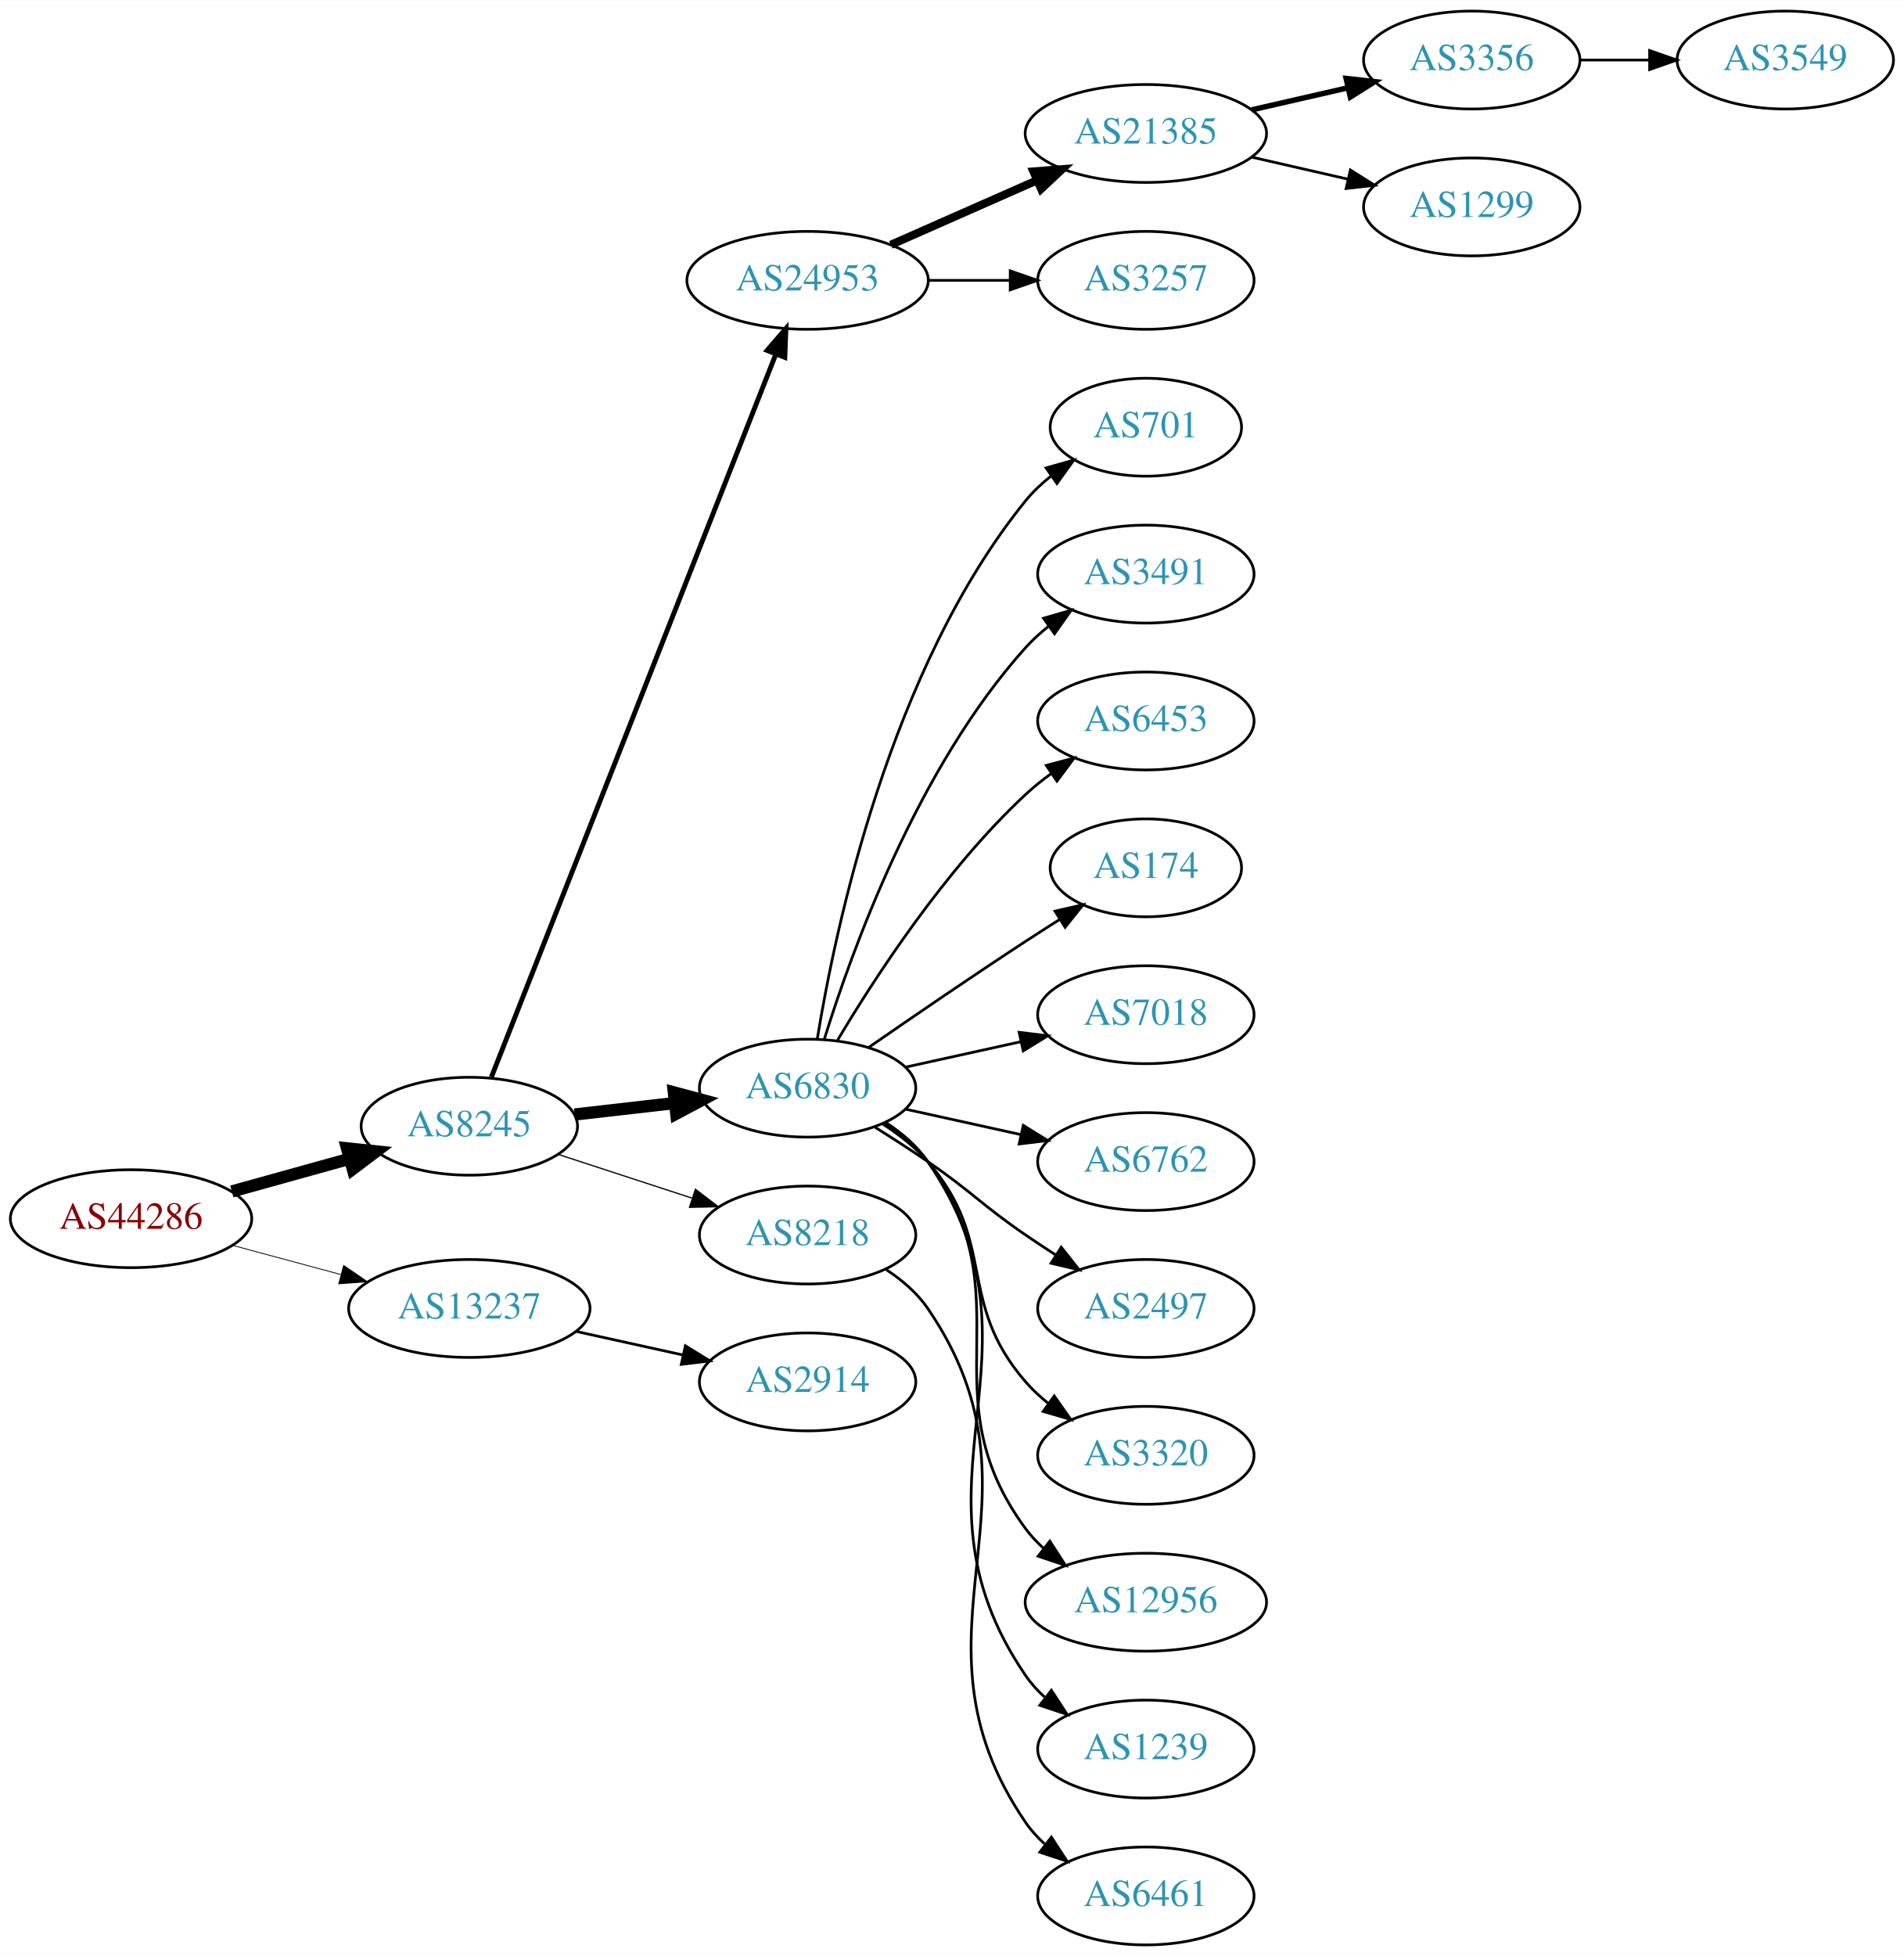
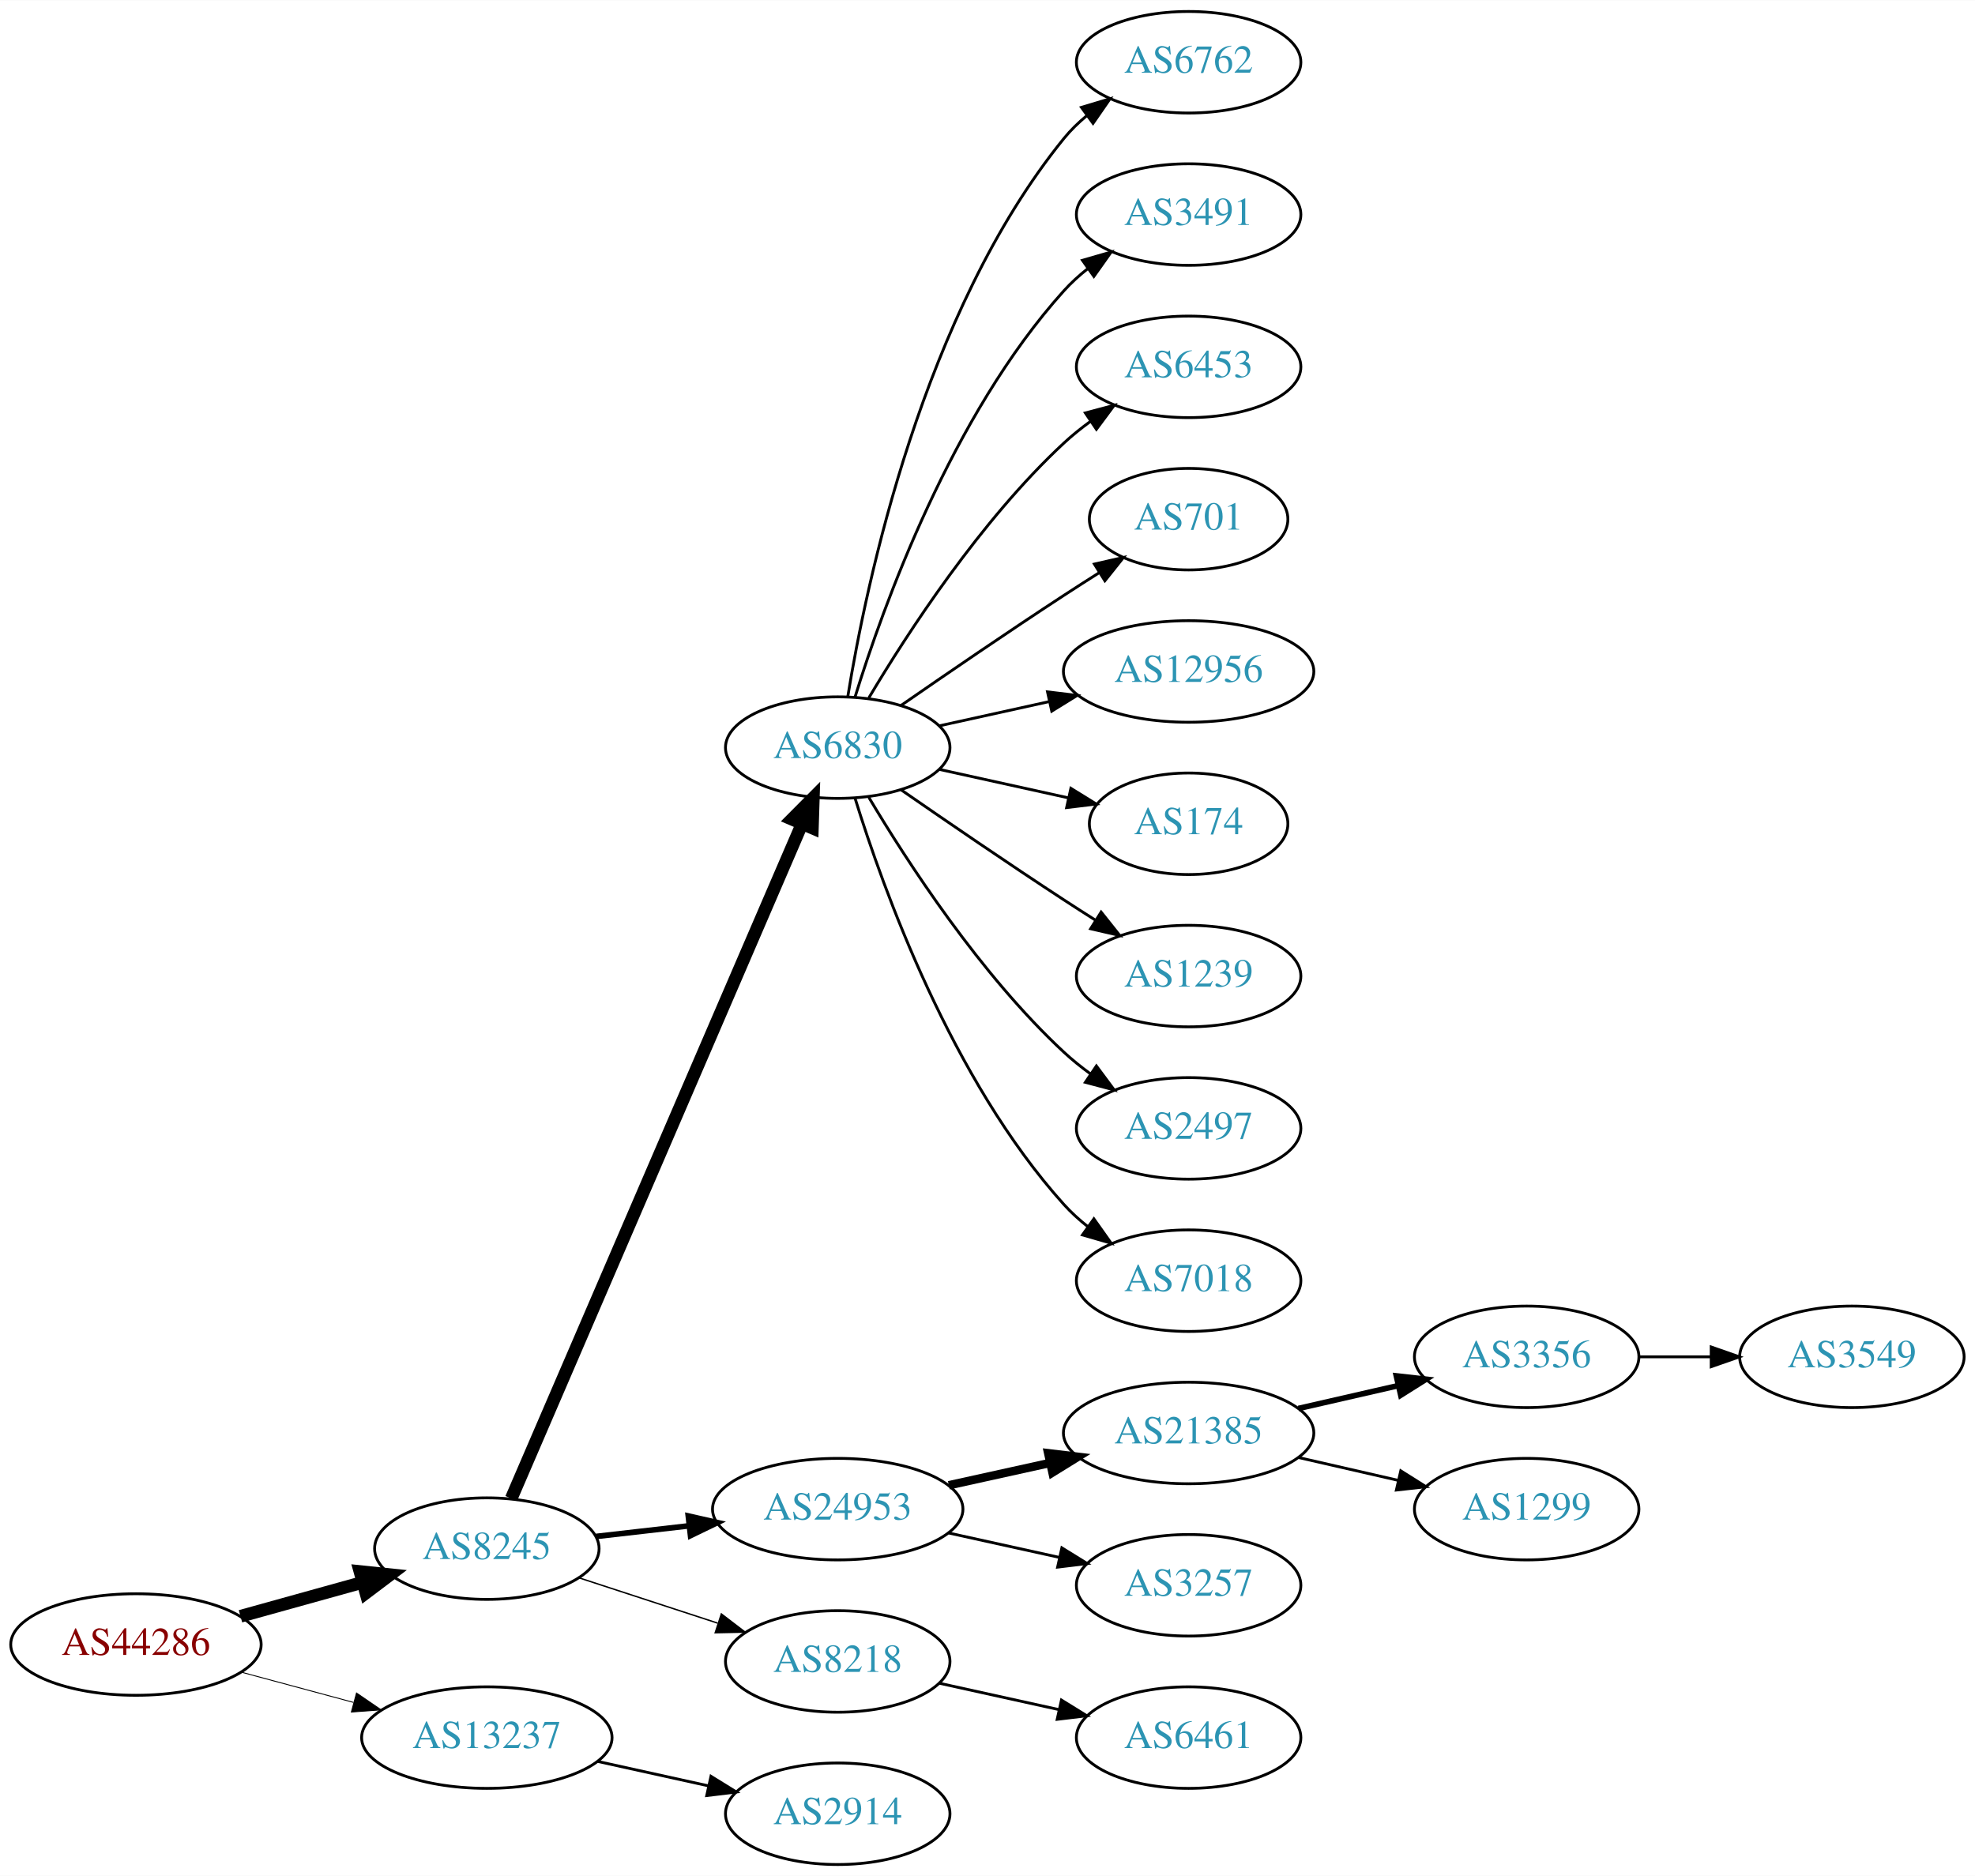
- <svg xmlns="http://www.w3.org/2000/svg" xmlns:xlink="http://www.w3.org/1999/xlink" width="700pt" height="719pt" viewBox="0.00 0.00 700.15 719.00">
-   <g id="graph0" class="graph" transform="scale(1 1) rotate(0) translate(4 715)">
-     <polygon fill="white" stroke="none" points="-4,4 -4,-715 696.155,-715 696.155,4 -4,4" />
+ <svg xmlns="http://www.w3.org/2000/svg" xmlns:xlink="http://www.w3.org/1999/xlink" width="700pt" height="665pt" viewBox="0.00 0.00 700.15 665.00">
+   <g id="graph0" class="graph" transform="scale(1 1) rotate(0) translate(4 661)">
+     <polygon fill="white" stroke="none" points="-4,4 -4,-661 696.155,-661 696.155,4 -4,4" />
    <g id="node1" class="node">
      <g id="a_node1">
        <a xlink:href="/asn/44286" xlink:title="AS44286 ~ crossip communications gmbh [AT]">
-           <ellipse fill="#ffffff" stroke="black" cx="44.196" cy="-267" rx="44.393" ry="18" />
-           <text text-anchor="middle" x="44.196" y="-263.3" font-family="Times,serif" font-size="14.00" fill="#880000">AS44286</text>
+           <ellipse fill="#ffffff" stroke="black" cx="44.196" cy="-78" rx="44.393" ry="18" />
+           <text text-anchor="middle" x="44.196" y="-74.3" font-family="Times,serif" font-size="14.00" fill="#880000">AS44286</text>
        </a>
      </g>
    </g>
    <g id="node2" class="node">
      <g id="a_node2">
        <a xlink:href="/asn/8245" xlink:title="AS8245 ~ Video-Broadcast GmbH [AT]">
-           <ellipse fill="#ffffff" stroke="black" cx="168.588" cy="-301" rx="39.794" ry="18" />
-           <text text-anchor="middle" x="168.588" y="-297.3" font-family="Times,serif" font-size="14.00" fill="#2c94b3">AS8245</text>
+           <ellipse fill="#ffffff" stroke="black" cx="168.588" cy="-112" rx="39.794" ry="18" />
+           <text text-anchor="middle" x="168.588" y="-108.3" font-family="Times,serif" font-size="14.00" fill="#2c94b3">AS8245</text>
        </a>
      </g>
    </g>
    <g id="edge1" class="edge">
-       <path fill="none" stroke="black" stroke-width="4.5" d="M81.256,-277.017C94.76,-280.769 110.241,-285.069 124.33,-288.983" />
-       <polygon fill="black" stroke="black" stroke-width="4.5" points="123.607,-292.869 134.296,-291.751 125.714,-285.281 123.607,-292.869" />
+       <path fill="none" stroke="black" stroke-width="4.5" d="M81.256,-88.017C94.76,-91.769 110.241,-96.069 124.33,-99.983" />
+       <polygon fill="black" stroke="black" stroke-width="4.5" points="123.607,-103.869 134.296,-102.751 125.714,-96.281 123.607,-103.869" />
    </g>
    <g id="node3" class="node">
      <g id="a_node3">
        <a xlink:href="/asn/13237" xlink:title="AS13237 ~ European Backbone of AS13237 [DE]">
-           <ellipse fill="#ffffff" stroke="black" cx="168.588" cy="-234" rx="44.393" ry="18" />
-           <text text-anchor="middle" x="168.588" y="-230.3" font-family="Times,serif" font-size="14.00" fill="#2c94b3">AS13237</text>
+           <ellipse fill="#ffffff" stroke="black" cx="168.588" cy="-45" rx="44.393" ry="18" />
+           <text text-anchor="middle" x="168.588" y="-41.3" font-family="Times,serif" font-size="14.00" fill="#2c94b3">AS13237</text>
        </a>
      </g>
    </g>
    <g id="edge2" class="edge">
-       <path fill="none" stroke="black" stroke-width="0.3" d="M81.586,-257.188C94.052,-253.827 108.171,-250.02 121.312,-246.477" />
-       <polygon fill="black" stroke="black" stroke-width="0.3" points="122.383,-249.814 131.127,-243.831 120.56,-243.055 122.383,-249.814" />
+       <path fill="none" stroke="black" stroke-width="0.321" d="M81.586,-68.188C94.052,-64.827 108.171,-61.02 121.312,-57.477" />
+       <polygon fill="black" stroke="black" stroke-width="0.321" points="122.383,-60.814 131.127,-54.831 120.56,-54.055 122.383,-60.814" />
    </g>
    <g id="node4" class="node">
      <g id="a_node4">
-         <a xlink:href="/asn/24953" xlink:title="AS24953 ~ AS MACRO: AS-24953 (customers) [AT]">
-           <ellipse fill="#ffffff" stroke="black" cx="292.98" cy="-612" rx="44.393" ry="18" />
-           <text text-anchor="middle" x="292.98" y="-608.3" font-family="Times,serif" font-size="14.00" fill="#2c94b3">AS24953</text>
+         <a xlink:href="/asn/6830" xlink:title="AS6830 ~ LGI-UPC [AT]">
+           <ellipse fill="#ffffff" stroke="black" cx="292.98" cy="-396" rx="39.794" ry="18" />
+           <text text-anchor="middle" x="292.98" y="-392.3" font-family="Times,serif" font-size="14.00" fill="#2c94b3">AS6830</text>
        </a>
      </g>
    </g>
    <g id="edge3" class="edge">
-       <path fill="none" stroke="black" stroke-width="1.8" d="M176.698,-319.065C197.237,-371.256 256.752,-522.485 281.251,-584.736" />
-       <polygon fill="black" stroke="black" stroke-width="1.8" points="278.085,-586.249 285.004,-594.273 284.599,-583.686 278.085,-586.249" />
+       <path fill="none" stroke="black" stroke-width="4.5" d="M177.244,-129.765C198.022,-177.979 255.569,-311.511 280.366,-369.05" />
+       <polygon fill="black" stroke="black" stroke-width="4.5" points="276.753,-370.616 284.327,-378.241 283.985,-367.499 276.753,-370.616" />
    </g>
    <g id="node5" class="node">
      <g id="a_node5">
-         <a xlink:href="/asn/6830" xlink:title="AS6830 ~ LGI-UPC [AT]">
-           <ellipse fill="#ffffff" stroke="black" cx="292.98" cy="-315" rx="39.794" ry="18" />
-           <text text-anchor="middle" x="292.98" y="-311.3" font-family="Times,serif" font-size="14.00" fill="#2c94b3">AS6830</text>
+         <a xlink:href="/asn/24953" xlink:title="AS24953 ~ AS MACRO: AS-24953 (customers) [AT]">
+           <ellipse fill="#ffffff" stroke="black" cx="292.98" cy="-126" rx="44.393" ry="18" />
+           <text text-anchor="middle" x="292.98" y="-122.3" font-family="Times,serif" font-size="14.00" fill="#2c94b3">AS24953</text>
        </a>
      </g>
    </g>
    <g id="edge4" class="edge">
-       <path fill="none" stroke="black" stroke-width="4.5" d="M207.309,-305.315C218.942,-306.645 231.909,-308.129 244.13,-309.527" />
-       <polygon fill="black" stroke="black" stroke-width="4.5" points="243.791,-313.451 254.174,-310.675 244.686,-305.627 243.791,-313.451" />
+       <path fill="none" stroke="black" stroke-width="2" d="M207.309,-116.315C217.741,-117.508 229.246,-118.824 240.324,-120.091" />
+       <polygon fill="black" stroke="black" stroke-width="2" points="240.001,-123.577 250.334,-121.236 240.797,-116.622 240.001,-123.577" />
    </g>
    <g id="node6" class="node">
      <g id="a_node6">
        <a xlink:href="/asn/8218" xlink:title="AS8218 ~ legacy Neotelecoms [FR]">
-           <ellipse fill="#ffffff" stroke="black" cx="292.98" cy="-261" rx="39.794" ry="18" />
-           <text text-anchor="middle" x="292.98" y="-257.3" font-family="Times,serif" font-size="14.00" fill="#2c94b3">AS8218</text>
+           <ellipse fill="#ffffff" stroke="black" cx="292.98" cy="-72" rx="39.794" ry="18" />
+           <text text-anchor="middle" x="292.98" y="-68.3" font-family="Times,serif" font-size="14.00" fill="#2c94b3">AS8218</text>
        </a>
      </g>
    </g>
    <g id="edge5" class="edge">
-       <path fill="none" stroke="black" stroke-width="0.45" d="M201.107,-290.699C216.123,-285.792 234.284,-279.856 250.411,-274.586" />
-       <polygon fill="black" stroke="black" stroke-width="0.45" points="251.725,-277.839 260.143,-271.405 249.55,-271.185 251.725,-277.839" />
-     </g>
-     <g id="node23" class="node">
-       <g id="a_node23">
+       <path fill="none" stroke="black" stroke-width="0.5" d="M201.107,-101.699C216.123,-96.792 234.284,-90.856 250.411,-85.586" />
+       <polygon fill="black" stroke="black" stroke-width="0.5" points="251.725,-88.838 260.143,-82.405 249.55,-82.185 251.725,-88.838" />
+     </g>
+     <g id="node22" class="node">
+       <g id="a_node22">
        <a xlink:href="/asn/2914" xlink:title="AS2914 ~ NTT America, Inc. [US]">
-           <ellipse fill="#ffffff" stroke="black" cx="292.98" cy="-207" rx="39.794" ry="18" />
-           <text text-anchor="middle" x="292.98" y="-203.3" font-family="Times,serif" font-size="14.00" fill="#2c94b3">AS2914</text>
-         </a>
-       </g>
-     </g>
-     <g id="edge22" class="edge">
-       <path fill="none" stroke="black" d="M207.978,-225.531C220.369,-222.798 234.216,-219.743 247.036,-216.915" />
-       <polygon fill="black" stroke="black" points="248.04,-220.278 257.051,-214.705 246.532,-213.442 248.04,-220.278" />
+           <ellipse fill="#ffffff" stroke="black" cx="292.98" cy="-18" rx="39.794" ry="18" />
+           <text text-anchor="middle" x="292.98" y="-14.3" font-family="Times,serif" font-size="14.00" fill="#2c94b3">AS2914</text>
+         </a>
+       </g>
+     </g>
+     <g id="edge21" class="edge">
+       <path fill="none" stroke="black" d="M207.978,-36.531C220.369,-33.798 234.216,-30.743 247.036,-27.915" />
+       <polygon fill="black" stroke="black" points="248.04,-31.278 257.051,-25.706 246.532,-24.442 248.04,-31.278" />
    </g>
    <g id="node7" class="node">
      <g id="a_node7">
-         <a xlink:href="/asn/21385" xlink:title="AS21385 ~ Trusted Network GmbH [DE]">
-           <ellipse fill="#ffffff" stroke="black" cx="417.373" cy="-666" rx="44.393" ry="18" />
-           <text text-anchor="middle" x="417.373" y="-662.3" font-family="Times,serif" font-size="14.00" fill="#2c94b3">AS21385</text>
+         <a xlink:href="/asn/6762" xlink:title="AS6762 ~ TELECOM ITALIA SPARKLE S.p.A. [IT]">
+           <ellipse fill="#ffffff" stroke="black" cx="417.373" cy="-639" rx="39.794" ry="18" />
+           <text text-anchor="middle" x="417.373" y="-635.3" font-family="Times,serif" font-size="14.00" fill="#2c94b3">AS6762</text>
        </a>
      </g>
    </g>
    <g id="edge6" class="edge">
-       <path fill="none" stroke="black" stroke-width="3" d="M323.608,-625.072C339.725,-632.183 359.865,-641.069 377.257,-648.742" />
-       <polygon fill="black" stroke="black" stroke-width="3" points="376.032,-652.027 386.593,-652.861 378.857,-645.622 376.032,-652.027" />
+       <path fill="none" stroke="black" d="M296.561,-414.178C303.016,-453.997 323.088,-550.286 373.176,-612 375.545,-614.918 378.318,-617.612 381.295,-620.075" />
+       <polygon fill="black" stroke="black" points="379.371,-623.003 389.517,-626.052 383.486,-617.341 379.371,-623.003" />
    </g>
    <g id="node8" class="node">
      <g id="a_node8">
-         <a xlink:href="/asn/3257" xlink:title="AS3257 ~ GTT [DE]">
-           <ellipse fill="#ffffff" stroke="black" cx="417.373" cy="-612" rx="39.794" ry="18" />
-           <text text-anchor="middle" x="417.373" y="-608.3" font-family="Times,serif" font-size="14.00" fill="#2c94b3">AS3257</text>
+         <a xlink:href="/asn/3491" xlink:title="AS3491 ~ PCCW Global, Inc. [US]">
+           <ellipse fill="#ffffff" stroke="black" cx="417.373" cy="-585" rx="39.794" ry="18" />
+           <text text-anchor="middle" x="417.373" y="-581.3" font-family="Times,serif" font-size="14.00" fill="#2c94b3">AS3491</text>
        </a>
      </g>
    </g>
    <g id="edge7" class="edge">
-       <path fill="none" stroke="black" d="M337.476,-612C347.165,-612 357.502,-612 367.394,-612" />
-       <polygon fill="black" stroke="black" points="367.497,-615.5 377.497,-612 367.497,-608.5 367.497,-615.5" />
+       <path fill="none" stroke="black" d="M299.118,-413.94C309.021,-445.979 333.359,-513.812 373.176,-558 375.693,-560.792 378.564,-563.401 381.603,-565.812" />
+       <polygon fill="black" stroke="black" points="379.732,-568.776 389.911,-571.715 383.786,-563.07 379.732,-568.776" />
+     </g>
+     <g id="node9" class="node">
+       <g id="a_node9">
+         <a xlink:href="/asn/6453" xlink:title="AS6453 ~ TATA COMMUNICATIONS (AMERICA) INC [US]">
+           <ellipse fill="#ffffff" stroke="black" cx="417.373" cy="-531" rx="39.794" ry="18" />
+           <text text-anchor="middle" x="417.373" y="-527.3" font-family="Times,serif" font-size="14.00" fill="#2c94b3">AS6453</text>
+         </a>
+       </g>
+     </g>
+     <g id="edge8" class="edge">
+       <path fill="none" stroke="black" d="M304.026,-413.671C317.597,-436.472 343.529,-476.472 373.176,-504 376.083,-506.699 379.296,-509.28 382.62,-511.703" />
+       <polygon fill="black" stroke="black" points="380.755,-514.667 390.998,-517.375 384.679,-508.87 380.755,-514.667" />
+     </g>
+     <g id="node10" class="node">
+       <g id="a_node10">
+         <a xlink:href="/asn/701" xlink:title="AS701 ~ UUNET [US]">
+           <ellipse fill="#ffffff" stroke="black" cx="417.373" cy="-477" rx="35.194" ry="18" />
+           <text text-anchor="middle" x="417.373" y="-473.3" font-family="Times,serif" font-size="14.00" fill="#2c94b3">AS701</text>
+         </a>
+       </g>
+     </g>
+     <g id="edge9" class="edge">
+       <path fill="none" stroke="black" d="M315.337,-410.901C331.188,-421.877 353.391,-437.079 373.176,-450 377.221,-452.642 381.507,-455.385 385.746,-458.067" />
+       <polygon fill="black" stroke="black" points="383.96,-461.079 394.29,-463.432 387.683,-455.15 383.96,-461.079" />
    </g>
    <g id="node11" class="node">
      <g id="a_node11">
-         <a xlink:href="/asn/701" xlink:title="AS701 ~ UUNET [US]">
-           <ellipse fill="#ffffff" stroke="black" cx="417.373" cy="-558" rx="35.194" ry="18" />
-           <text text-anchor="middle" x="417.373" y="-554.3" font-family="Times,serif" font-size="14.00" fill="#2c94b3">AS701</text>
+         <a xlink:href="/asn/12956" xlink:title="AS12956 ~ TELXIUS [ES]">
+           <ellipse fill="#ffffff" stroke="black" cx="417.373" cy="-423" rx="44.393" ry="18" />
+           <text text-anchor="middle" x="417.373" y="-419.3" font-family="Times,serif" font-size="14.00" fill="#2c94b3">AS12956</text>
        </a>
      </g>
    </g>
    <g id="edge10" class="edge">
-       <path fill="none" stroke="black" d="M296.561,-333.178C303.016,-372.997 323.088,-469.286 373.176,-531 375.873,-534.322 379.092,-537.352 382.541,-540.083" />
-       <polygon fill="black" stroke="black" points="380.666,-543.043 390.867,-545.906 384.678,-537.307 380.666,-543.043" />
+       <path fill="none" stroke="black" d="M329.053,-403.737C341.092,-406.393 354.792,-409.415 367.713,-412.266" />
+       <polygon fill="black" stroke="black" points="367.343,-415.768 377.862,-414.505 368.851,-408.932 367.343,-415.768" />
    </g>
    <g id="node12" class="node">
      <g id="a_node12">
-         <a xlink:href="/asn/3491" xlink:title="AS3491 ~ PCCW Global, Inc. [US]">
-           <ellipse fill="#ffffff" stroke="black" cx="417.373" cy="-504" rx="39.794" ry="18" />
-           <text text-anchor="middle" x="417.373" y="-500.3" font-family="Times,serif" font-size="14.00" fill="#2c94b3">AS3491</text>
+         <a xlink:href="/asn/174" xlink:title="AS174 ~ Cogent Communications [US]">
+           <ellipse fill="#ffffff" stroke="black" cx="417.373" cy="-369" rx="35.194" ry="18" />
+           <text text-anchor="middle" x="417.373" y="-365.3" font-family="Times,serif" font-size="14.00" fill="#2c94b3">AS174</text>
        </a>
      </g>
    </g>
    <g id="edge11" class="edge">
-       <path fill="none" stroke="black" d="M299.118,-332.94C309.021,-364.979 333.359,-432.812 373.176,-477 375.693,-479.792 378.564,-482.401 381.603,-484.812" />
-       <polygon fill="black" stroke="black" points="379.732,-487.776 389.911,-490.715 383.786,-482.07 379.732,-487.776" />
+       <path fill="none" stroke="black" d="M329.053,-388.263C343.287,-385.123 359.841,-381.471 374.686,-378.196" />
+       <polygon fill="black" stroke="black" points="375.628,-381.572 384.64,-376 374.12,-374.737 375.628,-381.572" />
    </g>
    <g id="node13" class="node">
      <g id="a_node13">
-         <a xlink:href="/asn/6453" xlink:title="AS6453 ~ TATA COMMUNICATIONS (AMERICA) INC [US]">
-           <ellipse fill="#ffffff" stroke="black" cx="417.373" cy="-450" rx="39.794" ry="18" />
-           <text text-anchor="middle" x="417.373" y="-446.3" font-family="Times,serif" font-size="14.00" fill="#2c94b3">AS6453</text>
+         <a xlink:href="/asn/1239" xlink:title="AS1239 ~ Sprint [US]">
+           <ellipse fill="#ffffff" stroke="black" cx="417.373" cy="-315" rx="39.794" ry="18" />
+           <text text-anchor="middle" x="417.373" y="-311.3" font-family="Times,serif" font-size="14.00" fill="#2c94b3">AS1239</text>
        </a>
      </g>
    </g>
    <g id="edge12" class="edge">
-       <path fill="none" stroke="black" d="M304.026,-332.671C317.597,-355.472 343.529,-395.472 373.176,-423 376.083,-425.699 379.296,-428.28 382.62,-430.703" />
-       <polygon fill="black" stroke="black" points="380.755,-433.667 390.998,-436.375 384.679,-427.87 380.755,-433.667" />
+       <path fill="none" stroke="black" d="M315.337,-381.099C331.188,-370.123 353.391,-354.921 373.176,-342 376.758,-339.661 380.529,-337.241 384.289,-334.856" />
+       <polygon fill="black" stroke="black" points="386.352,-337.693 392.95,-329.404 382.623,-331.769 386.352,-337.693" />
    </g>
    <g id="node14" class="node">
      <g id="a_node14">
-         <a xlink:href="/asn/174" xlink:title="AS174 ~ Cogent Communications [US]">
-           <ellipse fill="#ffffff" stroke="black" cx="417.373" cy="-396" rx="35.194" ry="18" />
-           <text text-anchor="middle" x="417.373" y="-392.3" font-family="Times,serif" font-size="14.00" fill="#2c94b3">AS174</text>
+         <a xlink:href="/asn/2497" xlink:title="AS2497 ~ Internet Initiative Japan Inc. [JP]">
+           <ellipse fill="#ffffff" stroke="black" cx="417.373" cy="-261" rx="39.794" ry="18" />
+           <text text-anchor="middle" x="417.373" y="-257.3" font-family="Times,serif" font-size="14.00" fill="#2c94b3">AS2497</text>
        </a>
      </g>
    </g>
    <g id="edge13" class="edge">
-       <path fill="none" stroke="black" d="M315.337,-329.901C331.188,-340.877 353.391,-356.079 373.176,-369 377.221,-371.642 381.507,-374.385 385.746,-377.067" />
-       <polygon fill="black" stroke="black" points="383.96,-380.079 394.29,-382.432 387.683,-374.15 383.96,-380.079" />
+       <path fill="none" stroke="black" d="M304.026,-378.329C317.597,-355.528 343.529,-315.528 373.176,-288 376.083,-285.301 379.296,-282.72 382.62,-280.297" />
+       <polygon fill="black" stroke="black" points="384.679,-283.13 390.998,-274.625 380.755,-277.333 384.679,-283.13" />
    </g>
    <g id="node15" class="node">
      <g id="a_node15">
        <a xlink:href="/asn/7018" xlink:title="AS7018 ~ AT&amp;T Services, Inc. [US]">
-           <ellipse fill="#ffffff" stroke="black" cx="417.373" cy="-342" rx="39.794" ry="18" />
-           <text text-anchor="middle" x="417.373" y="-338.3" font-family="Times,serif" font-size="14.00" fill="#2c94b3">AS7018</text>
+           <ellipse fill="#ffffff" stroke="black" cx="417.373" cy="-207" rx="39.794" ry="18" />
+           <text text-anchor="middle" x="417.373" y="-203.3" font-family="Times,serif" font-size="14.00" fill="#2c94b3">AS7018</text>
        </a>
      </g>
    </g>
    <g id="edge14" class="edge">
-       <path fill="none" stroke="black" d="M329.053,-322.737C342.24,-325.646 357.42,-328.995 371.386,-332.076" />
-       <polygon fill="black" stroke="black" points="370.776,-335.525 381.295,-334.262 372.284,-328.69 370.776,-335.525" />
+       <path fill="none" stroke="black" d="M299.118,-378.06C309.021,-346.021 333.359,-278.188 373.176,-234 375.693,-231.208 378.564,-228.599 381.603,-226.188" />
+       <polygon fill="black" stroke="black" points="383.786,-228.93 389.911,-220.285 379.732,-223.224 383.786,-228.93" />
    </g>
    <g id="node16" class="node">
      <g id="a_node16">
-         <a xlink:href="/asn/6762" xlink:title="AS6762 ~ TELECOM ITALIA SPARKLE S.p.A. [IT]">
-           <ellipse fill="#ffffff" stroke="black" cx="417.373" cy="-288" rx="39.794" ry="18" />
-           <text text-anchor="middle" x="417.373" y="-284.3" font-family="Times,serif" font-size="14.00" fill="#2c94b3">AS6762</text>
+         <a xlink:href="/asn/21385" xlink:title="AS21385 ~ Trusted Network GmbH [DE]">
+           <ellipse fill="#ffffff" stroke="black" cx="417.373" cy="-153" rx="44.393" ry="18" />
+           <text text-anchor="middle" x="417.373" y="-149.3" font-family="Times,serif" font-size="14.00" fill="#2c94b3">AS21385</text>
        </a>
      </g>
    </g>
    <g id="edge15" class="edge">
-       <path fill="none" stroke="black" d="M329.053,-307.263C342.24,-304.354 357.42,-301.005 371.386,-297.924" />
-       <polygon fill="black" stroke="black" points="372.284,-301.31 381.295,-295.738 370.776,-294.475 372.284,-301.31" />
+       <path fill="none" stroke="black" stroke-width="3" d="M332.37,-134.469C343.762,-136.982 356.385,-139.767 368.309,-142.397" />
+       <polygon fill="black" stroke="black" stroke-width="3" points="367.6,-145.825 378.119,-144.561 369.108,-138.989 367.6,-145.825" />
    </g>
    <g id="node17" class="node">
      <g id="a_node17">
-         <a xlink:href="/asn/2497" xlink:title="AS2497 ~ Internet Initiative Japan Inc. [JP]">
-           <ellipse fill="#ffffff" stroke="black" cx="417.373" cy="-234" rx="39.794" ry="18" />
-           <text text-anchor="middle" x="417.373" y="-230.3" font-family="Times,serif" font-size="14.00" fill="#2c94b3">AS2497</text>
+         <a xlink:href="/asn/3257" xlink:title="AS3257 ~ GTT [DE]">
+           <ellipse fill="#ffffff" stroke="black" cx="417.373" cy="-99" rx="39.794" ry="18" />
+           <text text-anchor="middle" x="417.373" y="-95.3" font-family="Times,serif" font-size="14.00" fill="#2c94b3">AS3257</text>
        </a>
      </g>
    </g>
    <g id="edge16" class="edge">
-       <path fill="none" stroke="black" d="M317.529,-300.784C323.971,-296.76 330.904,-292.301 337.176,-288 353.671,-276.689 356.682,-272.311 373.176,-261 376.705,-258.581 380.442,-256.111 384.183,-253.698" />
-       <polygon fill="black" stroke="black" points="386.255,-256.528 392.824,-248.216 382.505,-250.618 386.255,-256.528" />
-     </g>
-     <g id="node18" class="node">
-       <g id="a_node18">
-         <a xlink:href="/asn/3320" xlink:title="AS3320 ~ DTAG [DE]">
-           <ellipse fill="#ffffff" stroke="black" cx="417.373" cy="-180" rx="39.794" ry="18" />
-           <text text-anchor="middle" x="417.373" y="-176.3" font-family="Times,serif" font-size="14.00" fill="#2c94b3">AS3320</text>
-         </a>
-       </g>
-     </g>
-     <g id="edge17" class="edge">
-       <path fill="none" stroke="black" d="M320.579,-301.836C326.579,-297.981 332.537,-293.341 337.176,-288 363.01,-258.258 347.342,-236.742 373.176,-207 375.641,-204.162 378.478,-201.523 381.496,-199.094" />
-       <polygon fill="black" stroke="black" points="383.682,-201.833 389.774,-193.164 379.606,-196.142 383.682,-201.833" />
-     </g>
-     <g id="node19" class="node">
-       <g id="a_node19">
-         <a xlink:href="/asn/12956" xlink:title="AS12956 ~ TELXIUS [ES]">
-           <ellipse fill="#ffffff" stroke="black" cx="417.373" cy="-126" rx="44.393" ry="18" />
-           <text text-anchor="middle" x="417.373" y="-122.3" font-family="Times,serif" font-size="14.00" fill="#2c94b3">AS12956</text>
-         </a>
-       </g>
-     </g>
-     <g id="edge18" class="edge">
-       <path fill="none" stroke="black" d="M321.196,-302.331C327.177,-298.461 332.972,-293.69 337.176,-288 374.08,-238.059 336.273,-202.941 373.176,-153 375.121,-150.368 377.406,-147.933 379.892,-145.693" />
-       <polygon fill="black" stroke="black" points="382.053,-148.446 387.815,-139.555 377.766,-142.913 382.053,-148.446" />
-     </g>
-     <g id="node20" class="node">
-       <g id="a_node20">
-         <a xlink:href="/asn/1239" xlink:title="AS1239 ~ Sprint [US]">
-           <ellipse fill="#ffffff" stroke="black" cx="417.373" cy="-72" rx="39.794" ry="18" />
-           <text text-anchor="middle" x="417.373" y="-68.3" font-family="Times,serif" font-size="14.00" fill="#2c94b3">AS1239</text>
-         </a>
-       </g>
-     </g>
-     <g id="edge19" class="edge">
-       <path fill="none" stroke="black" d="M321.939,-302.249C327.748,-298.423 333.28,-293.693 337.176,-288 385.473,-217.434 324.88,-169.566 373.176,-99 375.125,-96.154 377.482,-93.548 380.078,-91.176" />
-       <polygon fill="black" stroke="black" points="382.629,-93.628 388.414,-84.751 378.357,-88.083 382.629,-93.628" />
+       <path fill="none" stroke="black" d="M332.37,-117.531C344.761,-114.798 358.608,-111.743 371.429,-108.915" />
+       <polygon fill="black" stroke="black" points="372.432,-112.278 381.443,-106.705 370.924,-105.442 372.432,-112.278" />
    </g>
    <g id="node21" class="node">
      <g id="a_node21">
        <a xlink:href="/asn/6461" xlink:title="AS6461 ~ Zayo Bandwidth [US]">
-           <ellipse fill="#ffffff" stroke="black" cx="417.373" cy="-18" rx="39.794" ry="18" />
-           <text text-anchor="middle" x="417.373" y="-14.3" font-family="Times,serif" font-size="14.00" fill="#2c94b3">AS6461</text>
+           <ellipse fill="#ffffff" stroke="black" cx="417.373" cy="-45" rx="39.794" ry="18" />
+           <text text-anchor="middle" x="417.373" y="-41.3" font-family="Times,serif" font-size="14.00" fill="#2c94b3">AS6461</text>
        </a>
      </g>
    </g>
    <g id="edge20" class="edge">
-       <path fill="none" stroke="black" d="M321.939,-248.249C327.748,-244.423 333.28,-239.693 337.176,-234 385.473,-163.434 324.88,-115.566 373.176,-45 375.125,-42.154 377.482,-39.548 380.078,-37.176" />
-       <polygon fill="black" stroke="black" points="382.629,-39.628 388.414,-30.752 378.357,-34.083 382.629,-39.628" />
-     </g>
-     <g id="node9" class="node">
-       <g id="a_node9">
+       <path fill="none" stroke="black" d="M329.053,-64.263C342.24,-61.354 357.42,-58.005 371.386,-54.924" />
+       <polygon fill="black" stroke="black" points="372.284,-58.31 381.295,-52.738 370.776,-51.475 372.284,-58.31" />
+     </g>
+     <g id="node18" class="node">
+       <g id="a_node18">
        <a xlink:href="/asn/3356" xlink:title="AS3356 ~ Level 3 Parent, LLC [US]">
-           <ellipse fill="#ffffff" stroke="black" cx="537.215" cy="-693" rx="39.794" ry="18" />
-           <text text-anchor="middle" x="537.215" y="-689.3" font-family="Times,serif" font-size="14.00" fill="#2c94b3">AS3356</text>
-         </a>
-       </g>
-     </g>
-     <g id="edge8" class="edge">
-       <path fill="none" stroke="black" stroke-width="2" d="M456.307,-674.692C467.548,-677.267 479.961,-680.111 491.584,-682.774" />
-       <polygon fill="black" stroke="black" stroke-width="2" points="491.016,-686.235 501.545,-685.057 492.58,-679.412 491.016,-686.235" />
-     </g>
-     <g id="node10" class="node">
-       <g id="a_node10">
+           <ellipse fill="#ffffff" stroke="black" cx="537.215" cy="-180" rx="39.794" ry="18" />
+           <text text-anchor="middle" x="537.215" y="-176.3" font-family="Times,serif" font-size="14.00" fill="#2c94b3">AS3356</text>
+         </a>
+       </g>
+     </g>
+     <g id="edge17" class="edge">
+       <path fill="none" stroke="black" stroke-width="2" d="M456.307,-161.692C467.548,-164.267 479.961,-167.111 491.584,-169.774" />
+       <polygon fill="black" stroke="black" stroke-width="2" points="491.016,-173.235 501.545,-172.057 492.58,-166.412 491.016,-173.235" />
+     </g>
+     <g id="node19" class="node">
+       <g id="a_node19">
        <a xlink:href="/asn/1299" xlink:title="AS1299 ~ Telia Carrier [EU]">
-           <ellipse fill="#ffffff" stroke="black" cx="537.215" cy="-639" rx="39.794" ry="18" />
-           <text text-anchor="middle" x="537.215" y="-635.3" font-family="Times,serif" font-size="14.00" fill="#2c94b3">AS1299</text>
-         </a>
-       </g>
-     </g>
-     <g id="edge9" class="edge">
-       <path fill="none" stroke="black" d="M456.307,-657.308C467.548,-654.733 479.961,-651.889 491.584,-649.226" />
-       <polygon fill="black" stroke="black" points="492.58,-652.588 501.545,-646.943 491.016,-645.765 492.58,-652.588" />
-     </g>
-     <g id="node22" class="node">
-       <g id="a_node22">
+           <ellipse fill="#ffffff" stroke="black" cx="537.215" cy="-126" rx="39.794" ry="18" />
+           <text text-anchor="middle" x="537.215" y="-122.3" font-family="Times,serif" font-size="14.00" fill="#2c94b3">AS1299</text>
+         </a>
+       </g>
+     </g>
+     <g id="edge18" class="edge">
+       <path fill="none" stroke="black" d="M456.307,-144.308C467.548,-141.733 479.961,-138.889 491.584,-136.226" />
+       <polygon fill="black" stroke="black" points="492.58,-139.588 501.545,-133.943 491.016,-132.765 492.58,-139.588" />
+     </g>
+     <g id="node20" class="node">
+       <g id="a_node20">
        <a xlink:href="/asn/3549" xlink:title="AS3549 ~ Level 3 Parent, LLC [US]">
-           <ellipse fill="#ffffff" stroke="black" cx="652.508" cy="-693" rx="39.794" ry="18" />
-           <text text-anchor="middle" x="652.508" y="-689.3" font-family="Times,serif" font-size="14.00" fill="#2c94b3">AS3549</text>
-         </a>
-       </g>
-     </g>
-     <g id="edge21" class="edge">
-       <path fill="none" stroke="black" d="M576.887,-693C585.09,-693 593.854,-693 602.386,-693" />
-       <polygon fill="black" stroke="black" points="602.626,-696.5 612.626,-693 602.626,-689.5 602.626,-696.5" />
+           <ellipse fill="#ffffff" stroke="black" cx="652.508" cy="-180" rx="39.794" ry="18" />
+           <text text-anchor="middle" x="652.508" y="-176.3" font-family="Times,serif" font-size="14.00" fill="#2c94b3">AS3549</text>
+         </a>
+       </g>
+     </g>
+     <g id="edge19" class="edge">
+       <path fill="none" stroke="black" d="M576.887,-180C585.09,-180 593.854,-180 602.386,-180" />
+       <polygon fill="black" stroke="black" points="602.626,-183.5 612.626,-180 602.626,-176.5 602.626,-183.5" />
    </g>
  </g>
</svg>
